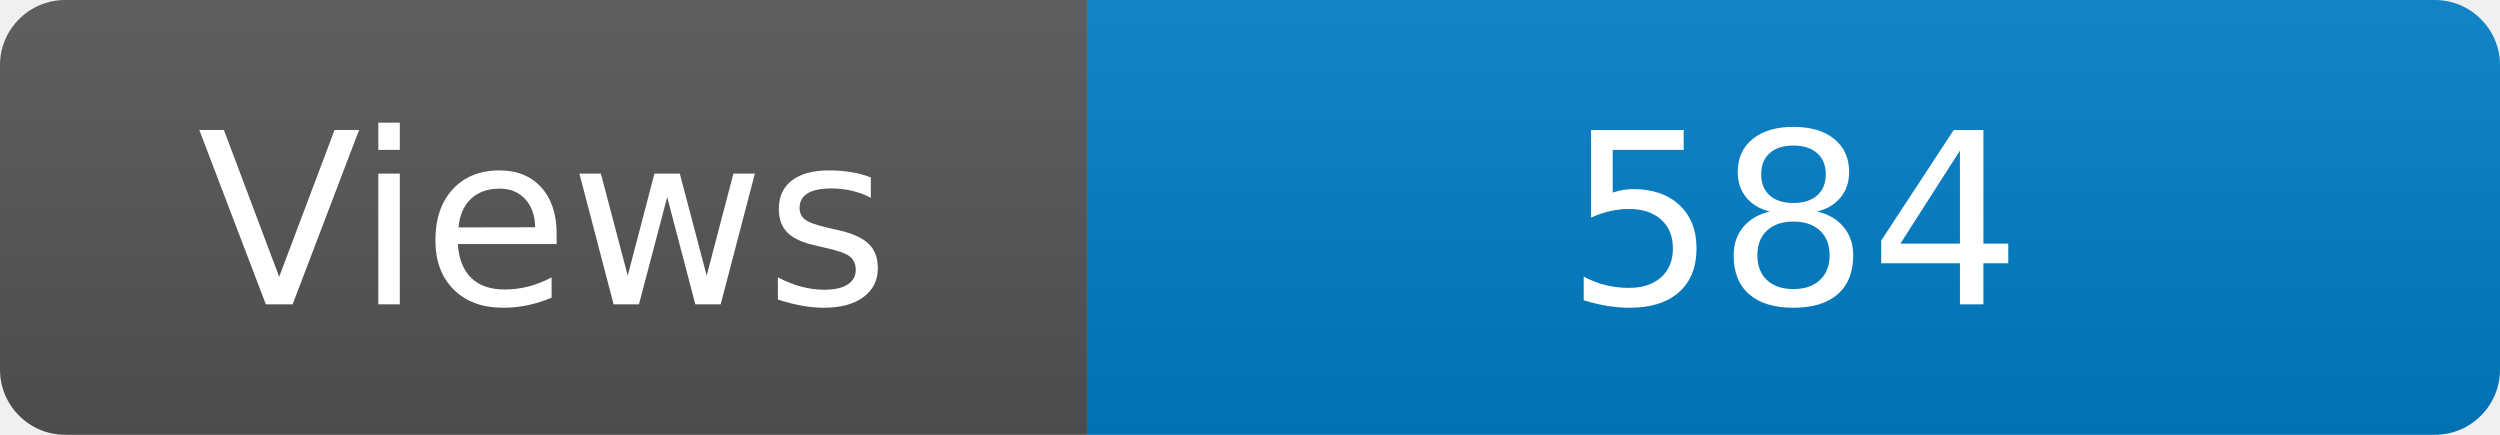
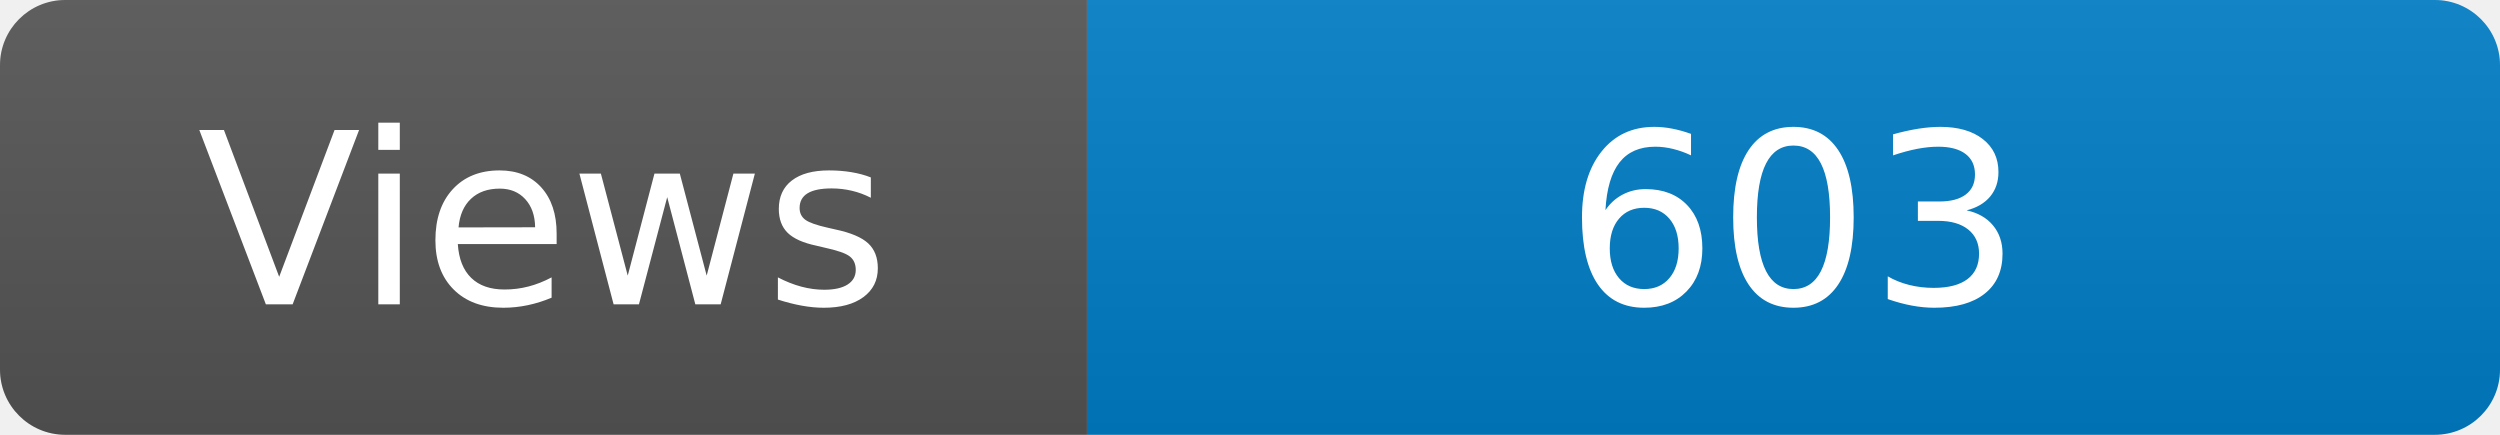
<svg xmlns="http://www.w3.org/2000/svg" width="115" height="20" role="img" aria-label="Maintained?: yes">
  <linearGradient id="s" x2="0" y2="100%">
    <stop offset="0" stop-color="#bbb" stop-opacity=".1" />
    <stop offset="1" stop-opacity=".1" />
  </linearGradient>
  <clipPath id="r">
    <rect width="115" height="20" rx="3" fill="#fff" />
  </clipPath>
  <g clip-path="url(#r)">
    <rect width="50" height="20" fill="#555" />
    <rect x="50" width="160" height="20" fill="#007ec6" />
    <rect width="115" height="20" fill="url(#s)" />
  </g>
  <g fill="#fff" text-anchor="middle" font-family="Verdana,Geneva,DejaVu Sans,sans-serif" font-size="110">
    <text x="250" y="140" transform="scale(.1)" fill="#fff">Views</text>
-     <text x="825" y="140" transform="scale(.1)" fill="#fff">584</text>
+     <text x="825" y="140" transform="scale(.1)" fill="#fff">603</text>
  </g>
</svg>
